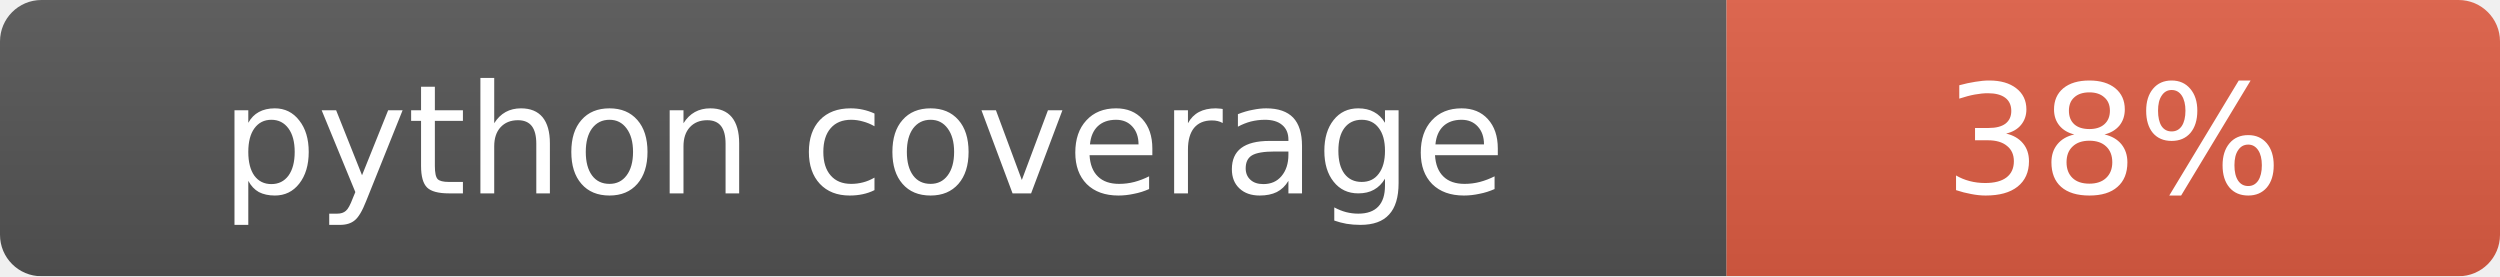
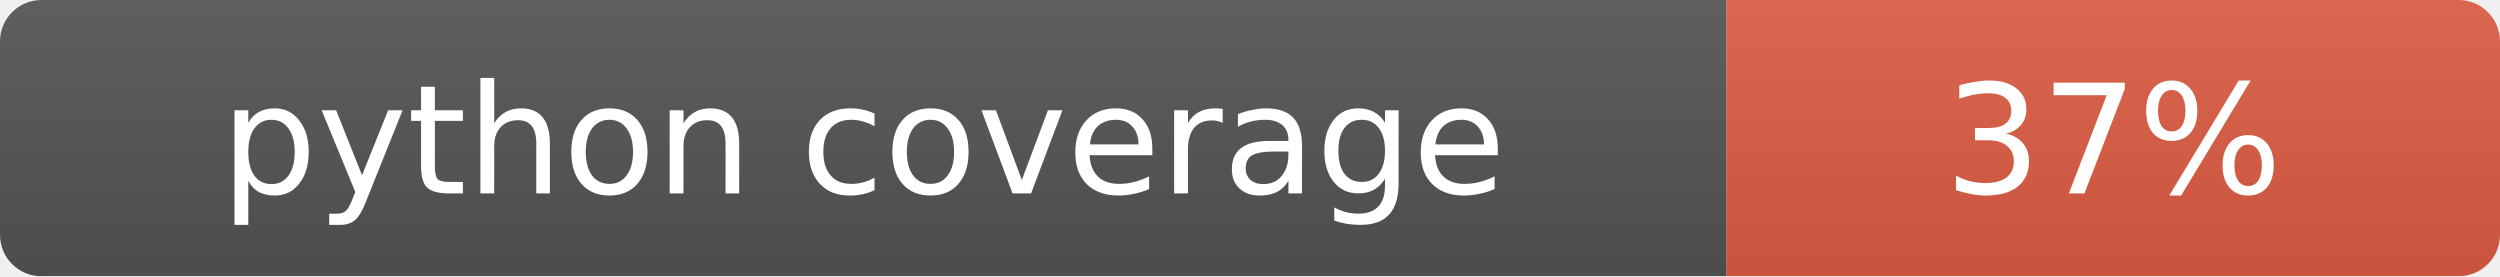
<svg xmlns="http://www.w3.org/2000/svg" width="181" height="20">
  <linearGradient id="b" x2="0" y2="100%">
    <stop offset="0" stop-color="#bbb" stop-opacity=".1" />
    <stop offset="1" stop-opacity=".1" />
  </linearGradient>
  <mask id="a">
    <rect width="181" height="20" rx="3" fill="#fff" />
  </mask>
  <g mask="url(#a)">
    <rect width="125" height="20" fill="#555" />
    <rect x="125" width="56" height="20" fill="#e05d44" />
    <rect width="181" height="20" fill="url(#b)" />
  </g>
  <g fill="#fff" text-anchor="middle" font-family="DejaVu Sans,Verdana,Geneva,sans-serif" font-size="11">
    <text x="62.5" y="14">python coverage</text>
-     <text x="153" y="14">38%</text>
+     <text x="153" y="14">37%</text>
  </g>
</svg>
